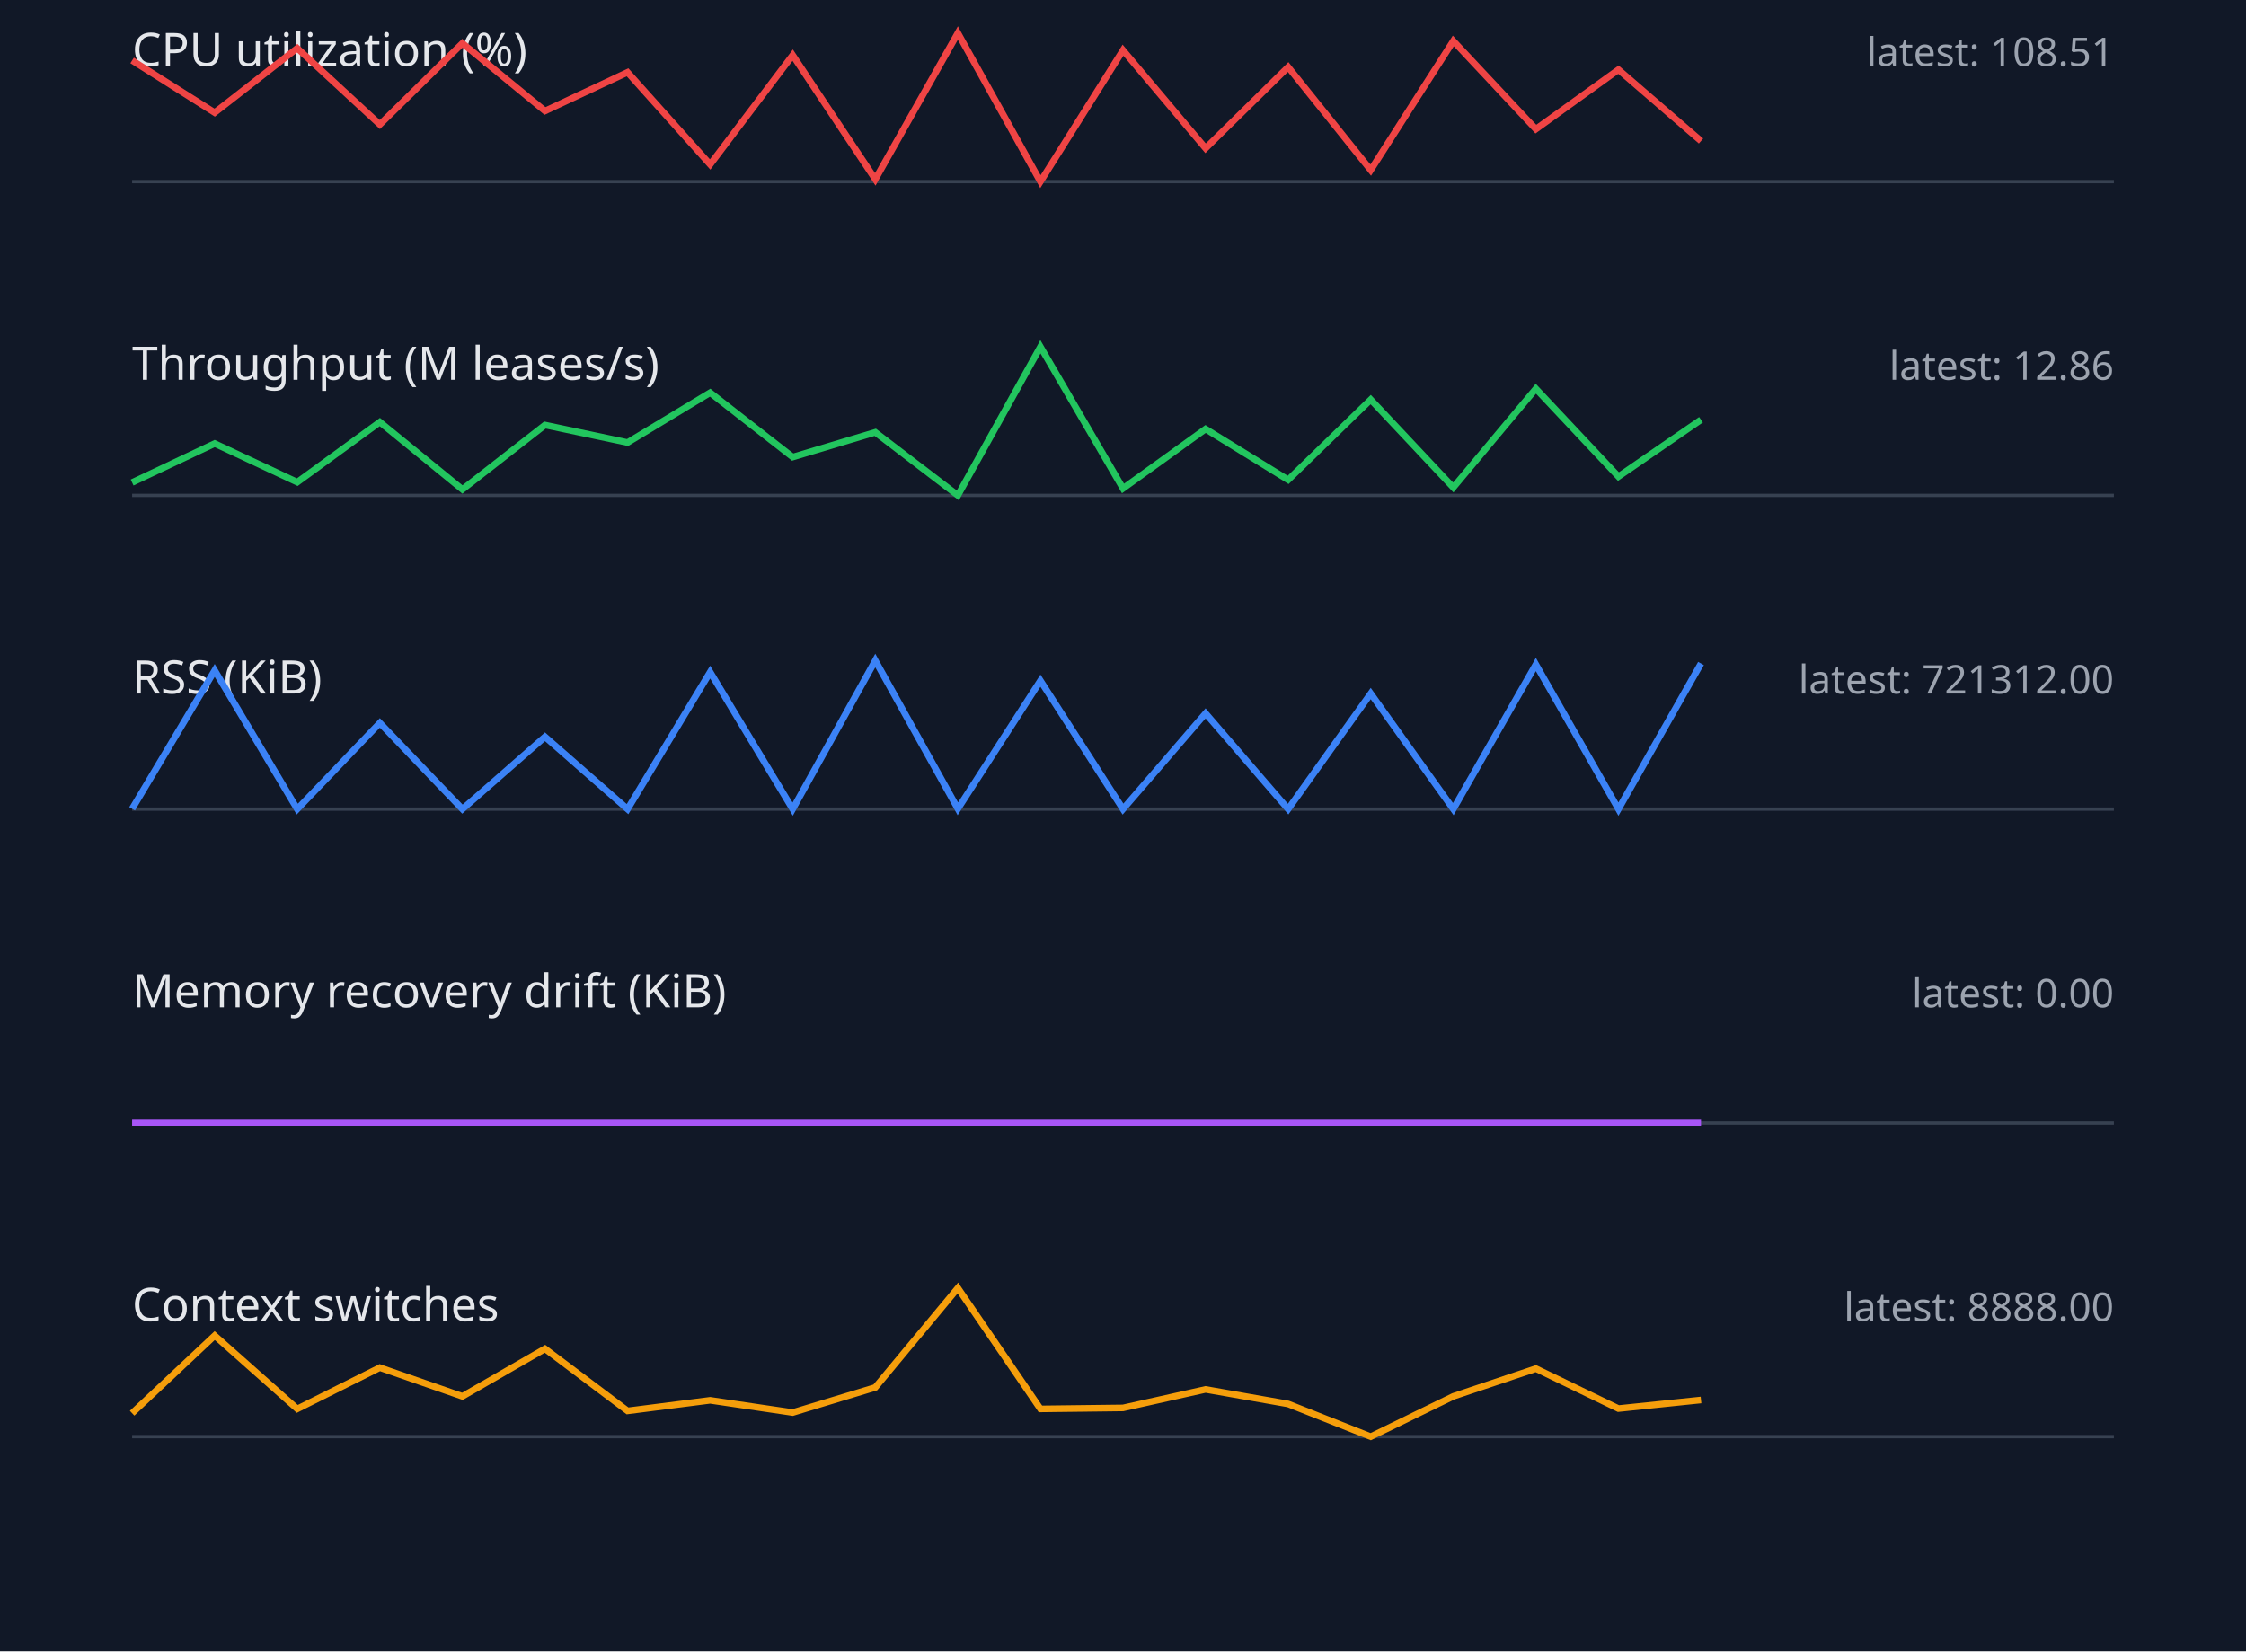
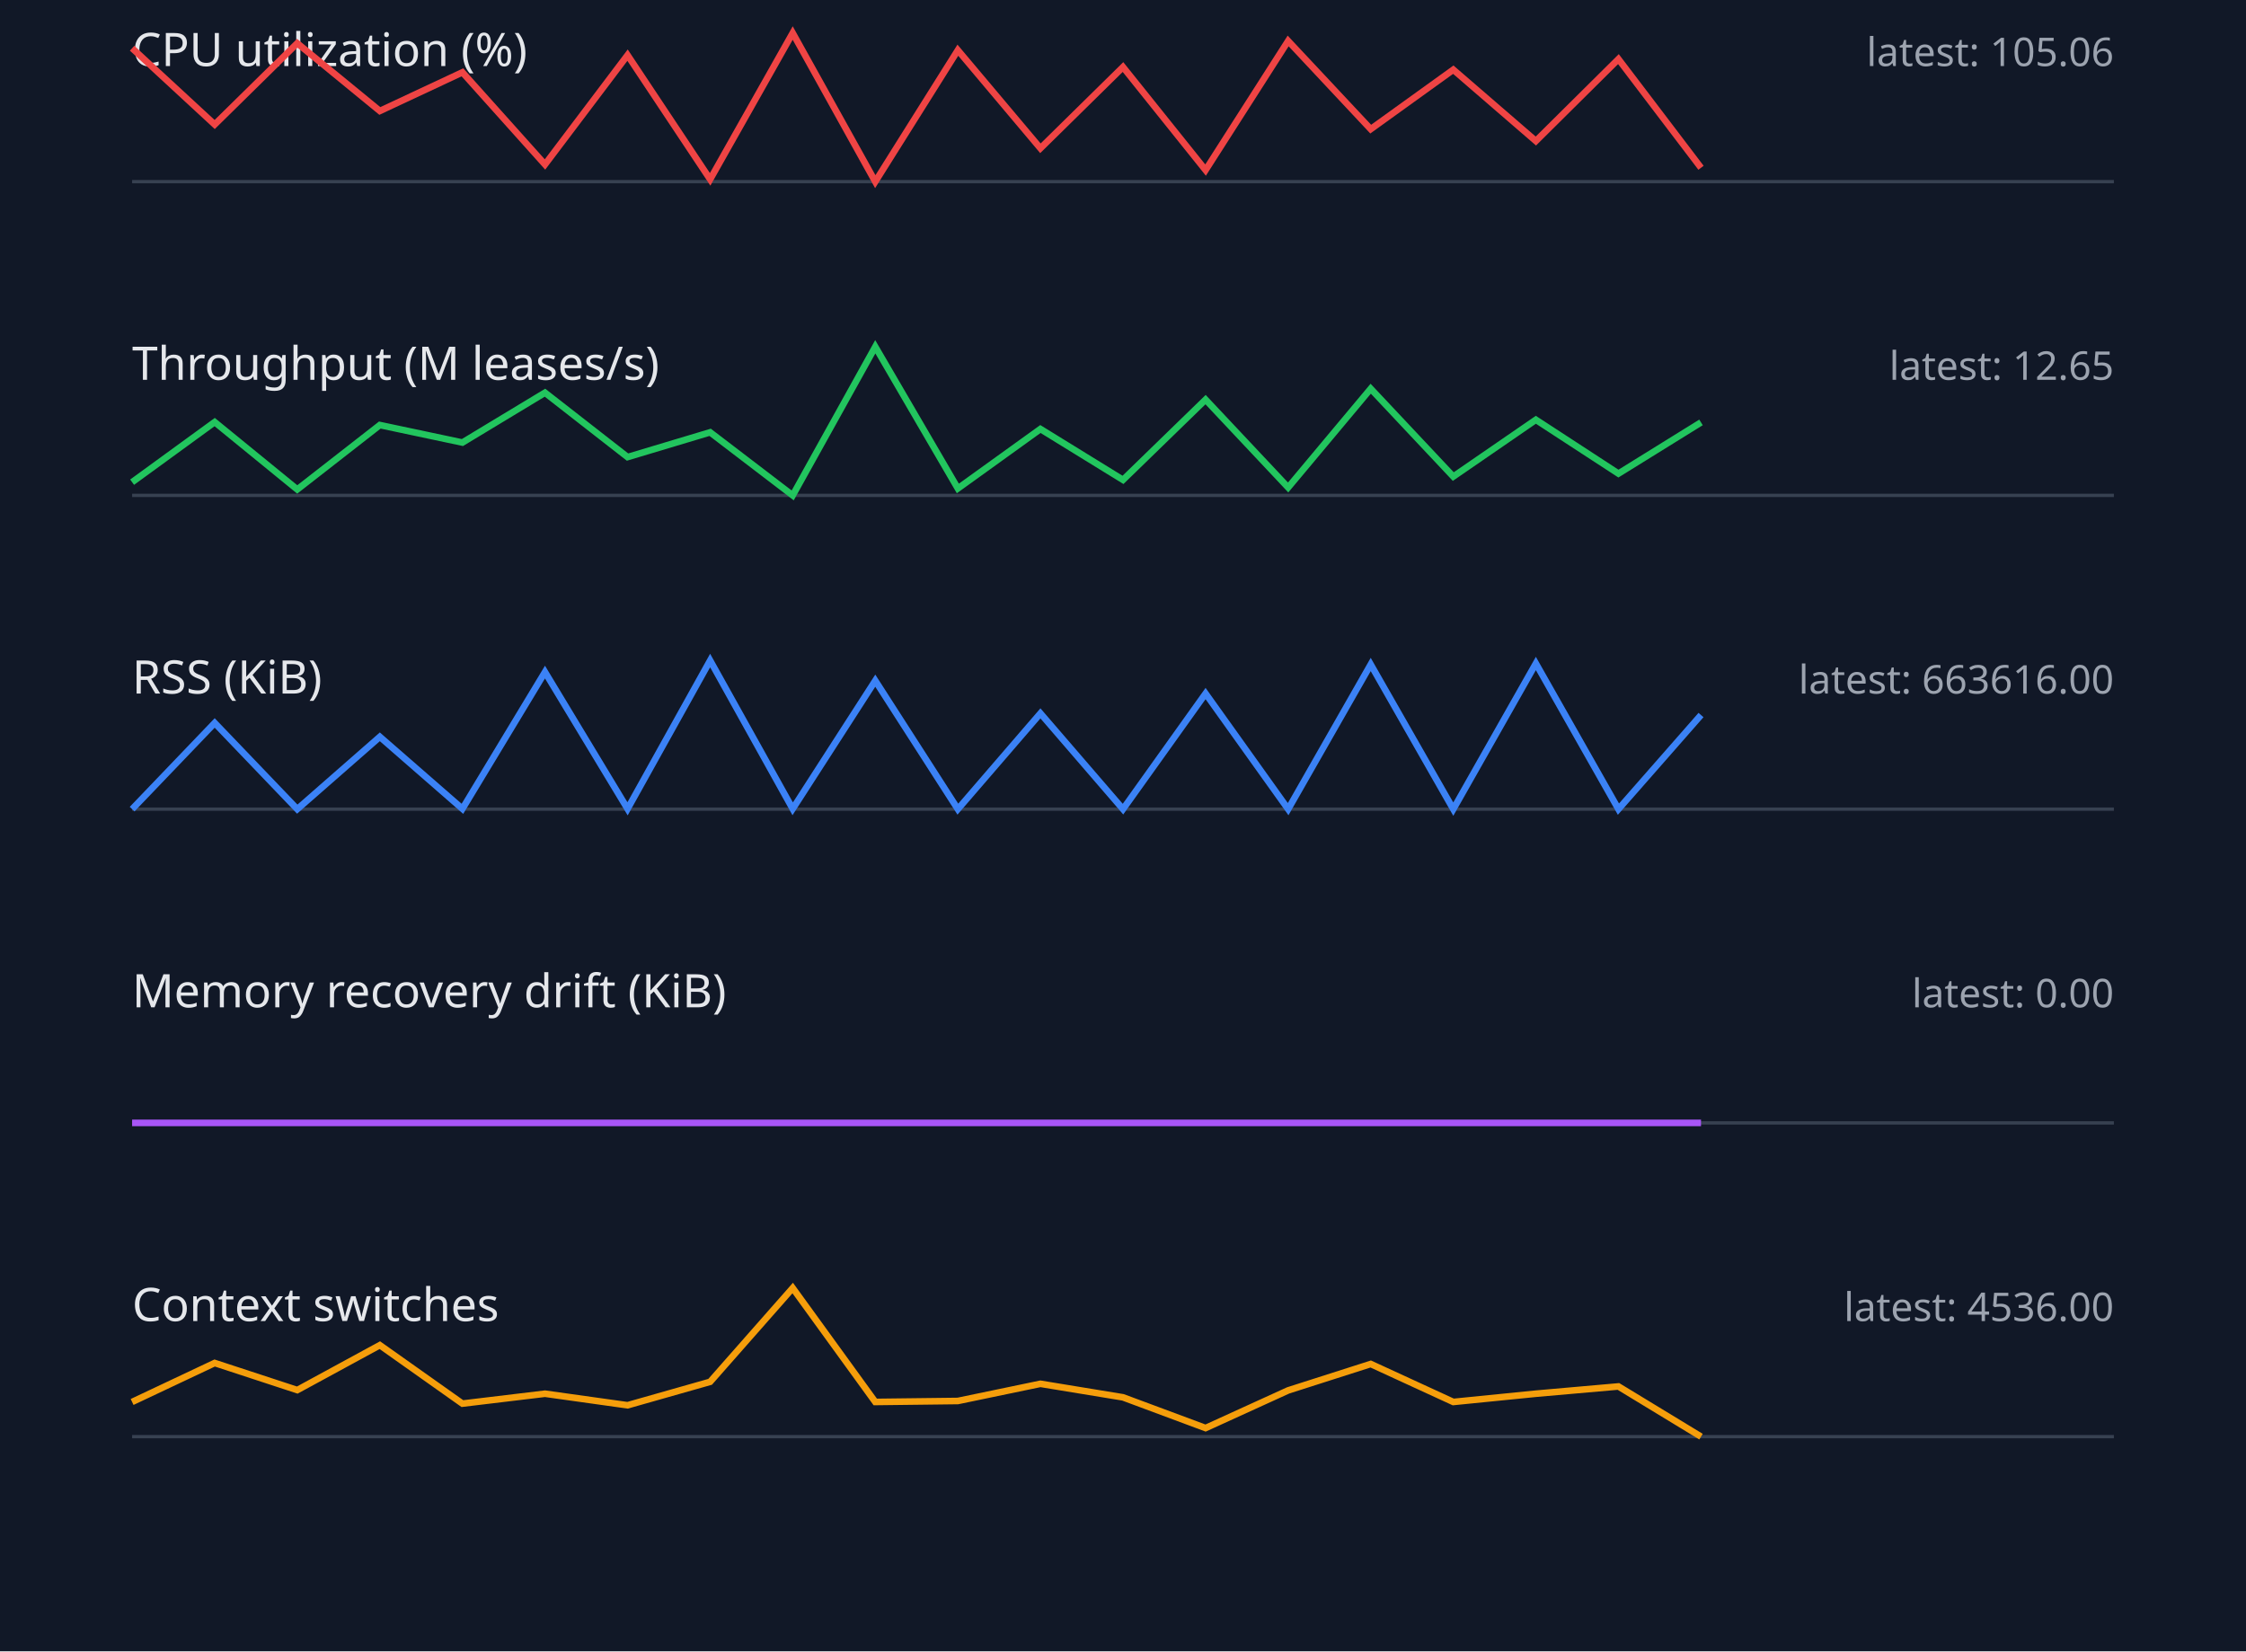
<svg xmlns="http://www.w3.org/2000/svg" width="680" height="500" viewBox="0 0 680 500">
  <style>.label{font:14px sans-serif;fill:#e5e7eb}.value{font:12px sans-serif;fill:#9ca3af}.axis{stroke:#374151}.series{fill:none;stroke-width:2}</style>
  <rect width="100%" height="100%" fill="#111827" />
  <text x="40" y="20" class="label">CPU utilization (%)</text>
-   <text x="640" y="20" text-anchor="end" class="value">latest: 108.51</text>
+   <text x="640" y="20" text-anchor="end" class="value">latest: 105.06</text>
  <line x1="40" y1="55" x2="640" y2="55" class="axis" />
-   <polyline points="40,18.3 65,34.1 90,14.6 115,37.7 140,13.1 165,33.6 190,21.9 215,49.8 240,16.7 265,54.3 290,10.0 315,55.0 340,15.2 365,44.9 390,20.3 415,51.5 440,12.4 465,39.1 490,21.1 515,42.7" stroke="#ef4444" class="series" />
+   <polyline points="40,14.6 65,37.7 90,13.1 115,33.6 140,21.9 165,49.8 190,16.7 215,54.3 240,10.0 265,55.0 290,15.2 315,44.9 340,20.3 365,51.5 390,12.4 415,39.1 440,21.1 465,42.7 490,17.9 515,50.8" stroke="#ef4444" class="series" />
  <text x="40" y="115" class="label">Throughput (M leases/s)</text>
-   <text x="640" y="115" text-anchor="end" class="value">latest: 12.86</text>
+   <text x="640" y="115" text-anchor="end" class="value">latest: 12.65</text>
  <line x1="40" y1="150" x2="640" y2="150" class="axis" />
-   <polyline points="40,146.1 65,134.3 90,146.0 115,127.8 140,148.2 165,128.7 190,134.0 215,118.9 240,138.4 265,130.9 290,150.0 315,105.0 340,147.9 365,129.9 390,145.3 415,121.0 440,147.6 465,117.7 490,144.3 515,127.1" stroke="#22c55e" class="series" />
+   <polyline points="40,146.0 65,127.8 90,148.2 115,128.7 140,134.0 165,118.9 190,138.4 215,130.9 240,150.0 265,105.0 290,147.9 315,129.9 340,145.3 365,121.0 390,147.6 415,117.7 440,144.3 465,127.1 490,143.4 515,127.9" stroke="#22c55e" class="series" />
  <text x="40" y="210" class="label">RSS (KiB)</text>
-   <text x="640" y="210" text-anchor="end" class="value">latest: 721312.00</text>
+   <text x="640" y="210" text-anchor="end" class="value">latest: 663616.00</text>
  <line x1="40" y1="245" x2="640" y2="245" class="axis" />
-   <polyline points="40,244.9 65,203.0 90,245.0 115,218.9 140,245.0 165,223.1 190,245.0 215,203.5 240,245.0 265,200.0 290,244.9 315,206.1 340,245.0 365,216.0 390,245.0 415,210.0 440,245.0 465,201.2 490,245.0 515,200.9" stroke="#3b82f6" class="series" />
+   <polyline points="40,245.0 65,218.9 90,245.0 115,223.1 140,244.9 165,203.5 190,244.9 215,200.0 240,244.9 265,206.1 290,245.0 315,216.0 340,245.0 365,210.0 390,245.0 415,201.2 440,245.0 465,200.9 490,245.0 515,216.5" stroke="#3b82f6" class="series" />
  <text x="40" y="305" class="label">Memory recovery drift (KiB)</text>
  <text x="640" y="305" text-anchor="end" class="value">latest: 0.00</text>
  <line x1="40" y1="340" x2="640" y2="340" class="axis" />
  <polyline points="40,340.0 65,340.0 90,340.0 115,340.0 140,340.0 165,340.0 190,340.0 215,340.0 240,340.0 265,340.0 290,340.0 315,340.0 340,340.0 365,340.0 390,340.0 415,340.0 440,340.0 465,340.0 490,340.0 515,340.0" stroke="#a855f7" class="series" />
  <text x="40" y="400" class="label">Context switches</text>
-   <text x="640" y="400" text-anchor="end" class="value">latest: 8888.00</text>
+   <text x="640" y="400" text-anchor="end" class="value">latest: 4536.00</text>
  <line x1="40" y1="435" x2="640" y2="435" class="axis" />
-   <polyline points="40,427.9 65,404.4 90,426.6 115,414.1 140,422.8 165,408.4 190,427.2 215,424.0 240,427.7 265,420.1 290,390.0 315,426.6 340,426.3 365,420.7 390,425.1 415,435.0 440,422.8 465,414.4 490,426.5 515,423.9" stroke="#f59e0b" class="series" />
+   <polyline points="40,424.5 65,412.7 90,420.9 115,407.3 140,425.0 165,422.0 190,425.5 215,418.4 240,390.0 265,424.5 290,424.2 315,419.0 340,423.1 365,432.4 390,421.0 415,413.0 440,424.5 465,422.0 490,419.8 515,435.0" stroke="#f59e0b" class="series" />
</svg>
